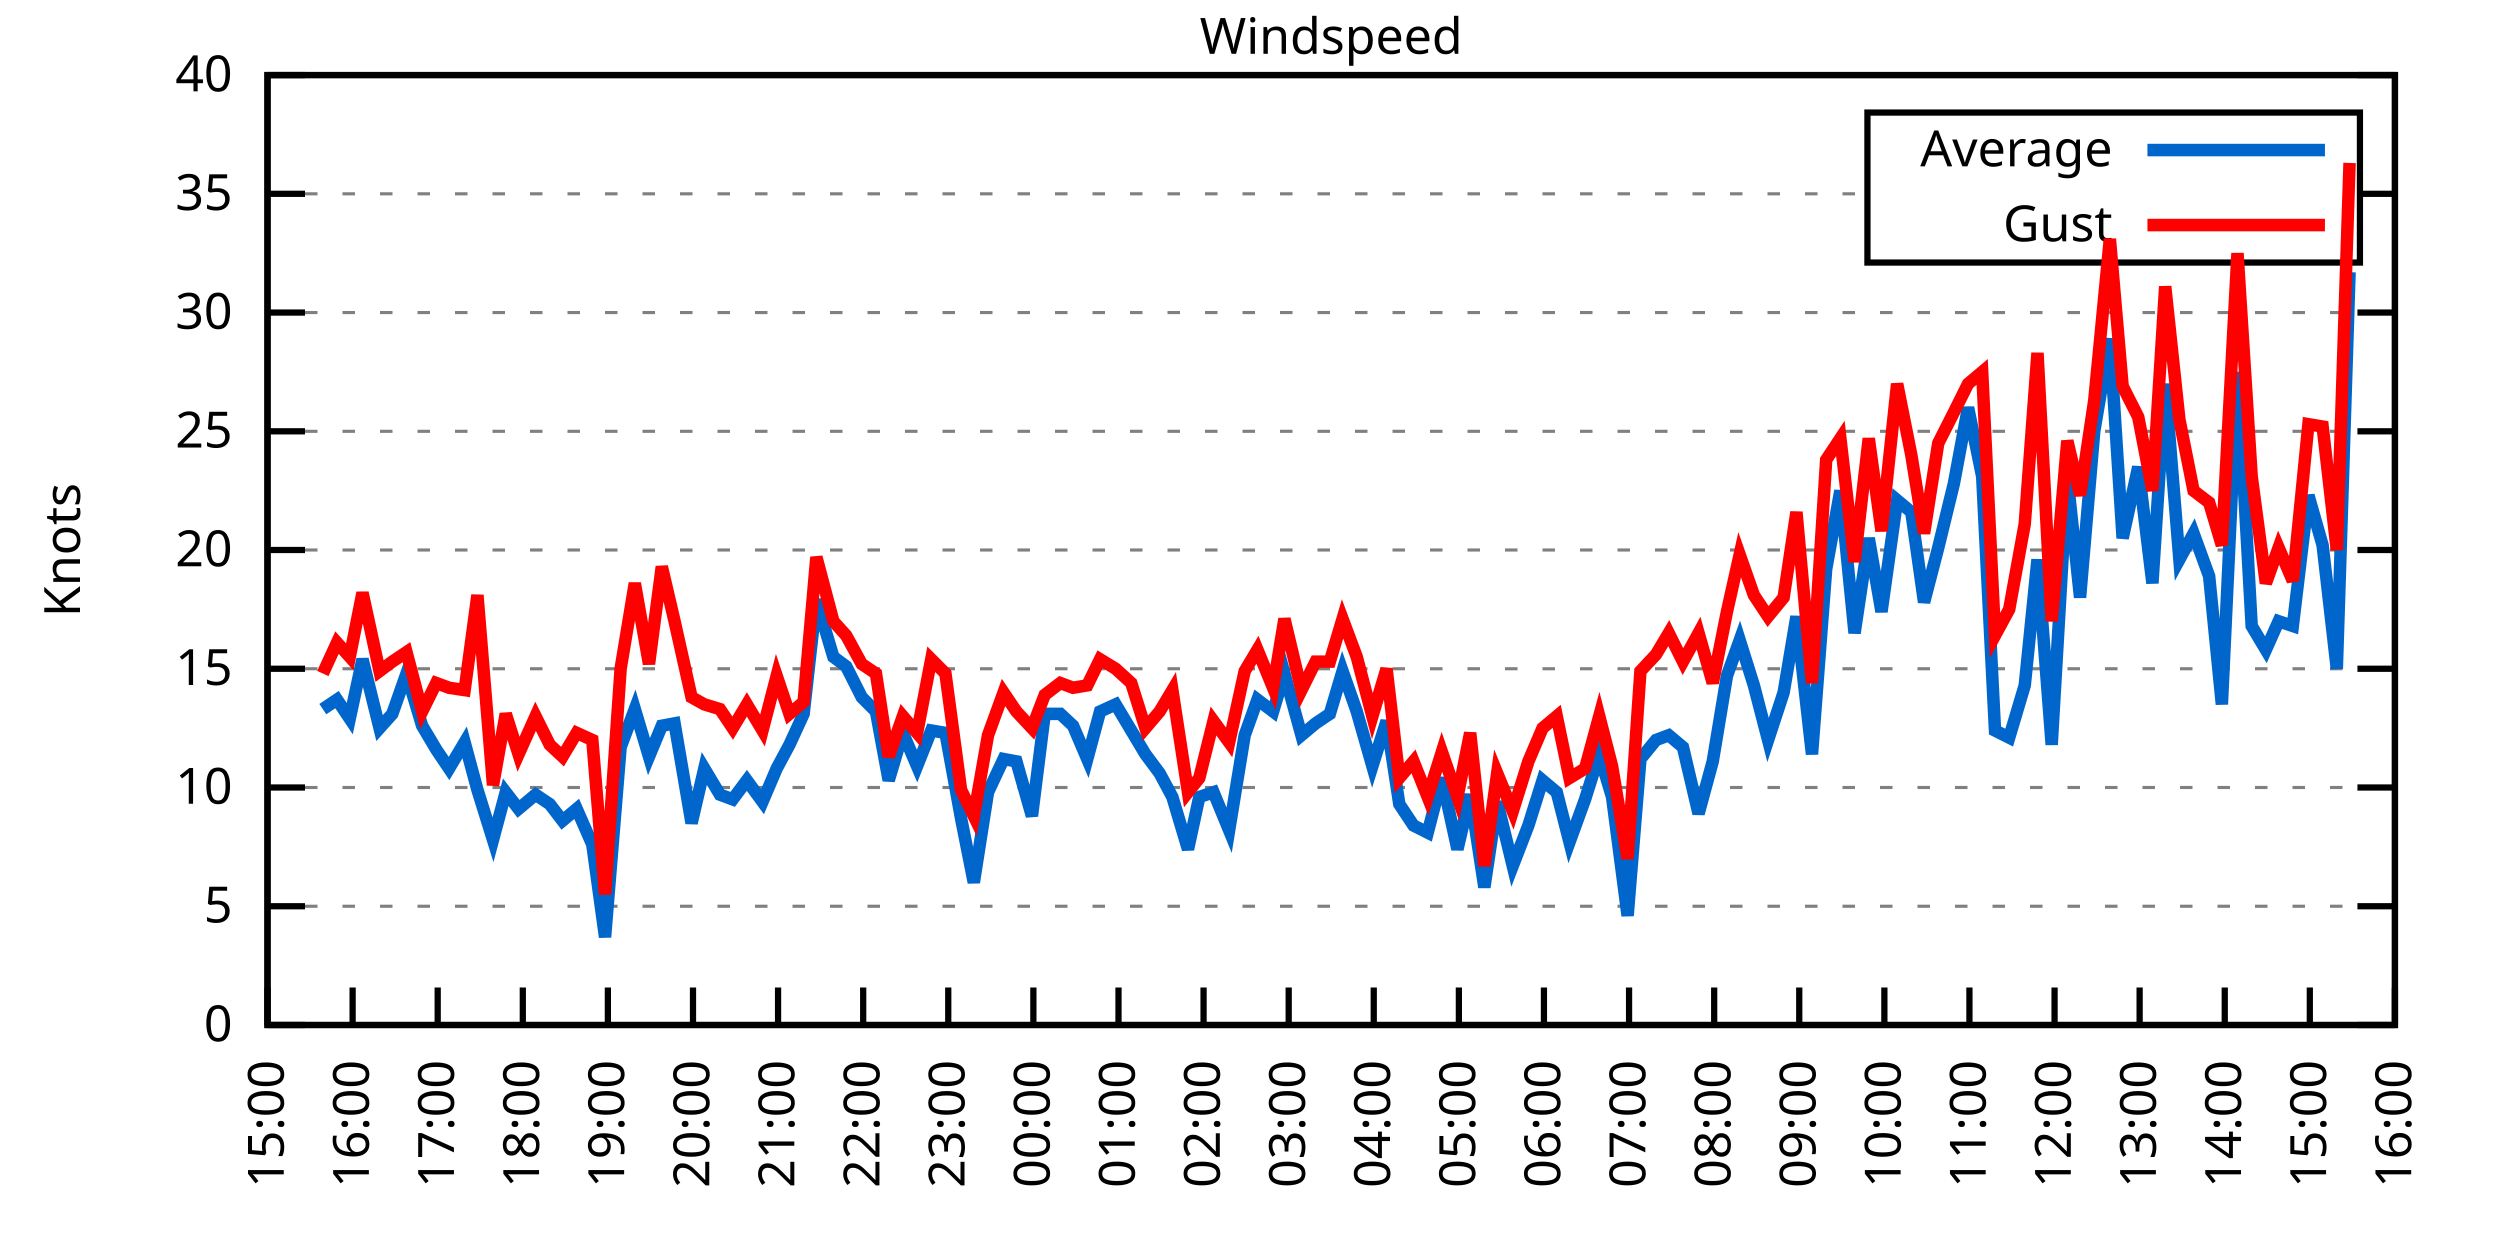
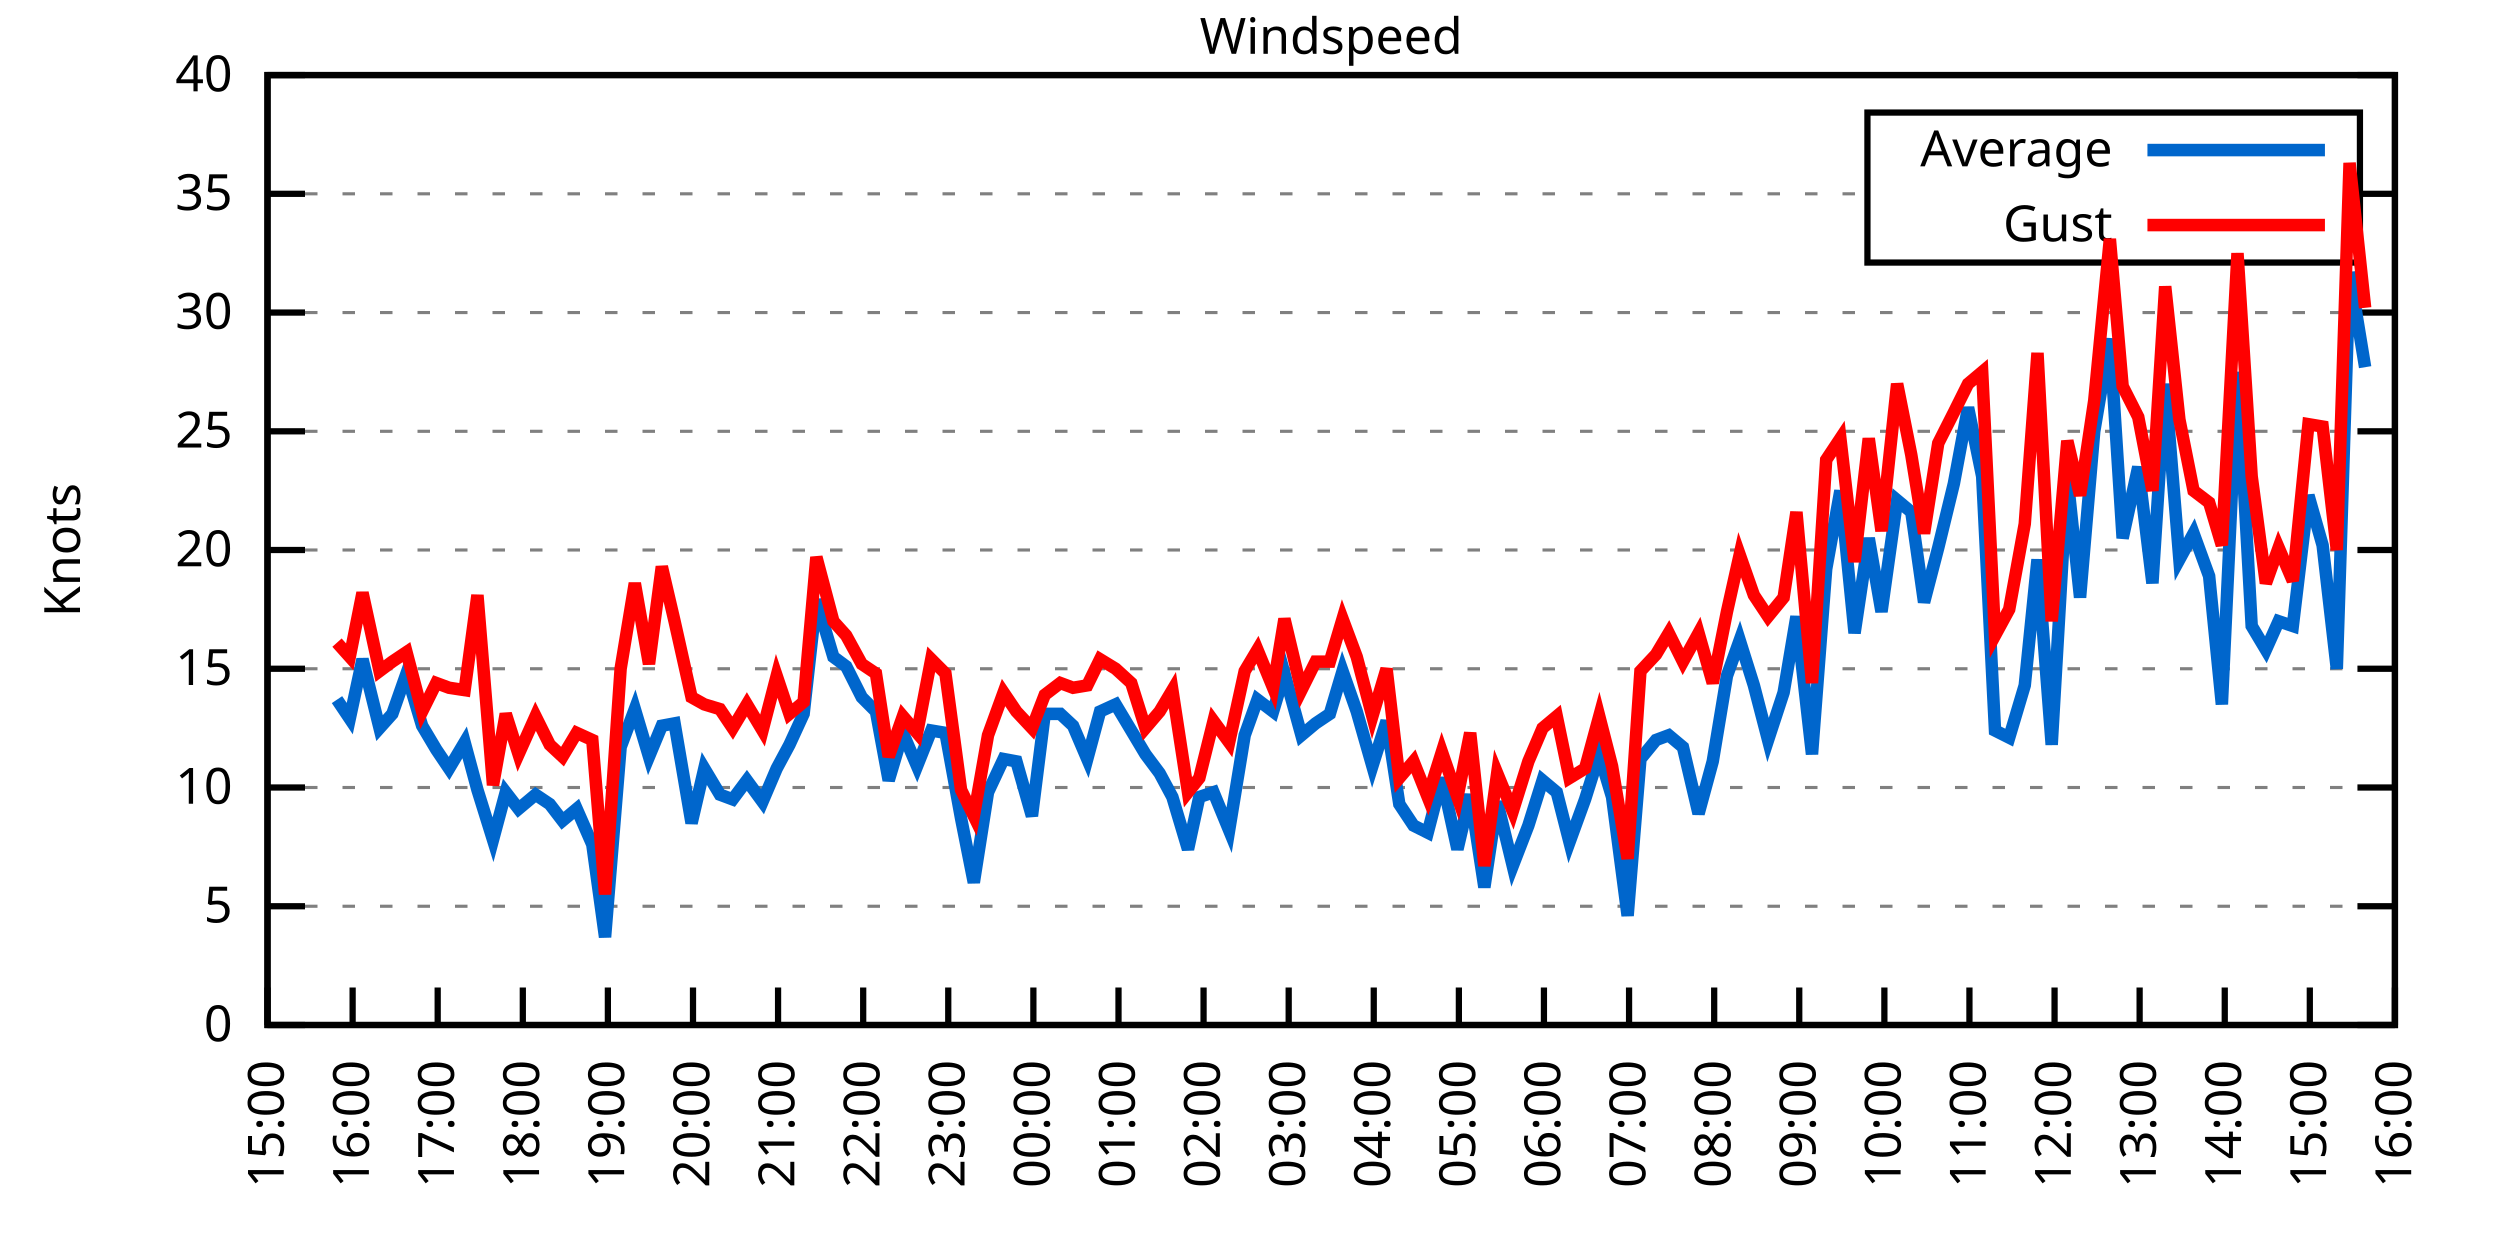
<svg xmlns="http://www.w3.org/2000/svg" xmlns:xlink="http://www.w3.org/1999/xlink" width="400" height="200" viewBox="0 0 400 200">
  <g id="gnuplot_canvas">
    <rect x="0" y="0" width="400" height="200" fill="none" />
    <defs>
      <circle id="gpDot" r="0.5" stroke-width="0.5" stroke="currentColor" />
      <path id="gpPt0" stroke-width="0.333" stroke="currentColor" d="M-1,0 h2 M0,-1 v2" />
      <path id="gpPt1" stroke-width="0.333" stroke="currentColor" d="M-1,-1 L1,1 M1,-1 L-1,1" />
      <path id="gpPt2" stroke-width="0.333" stroke="currentColor" d="M-1,0 L1,0 M0,-1 L0,1 M-1,-1 L1,1 M-1,1 L1,-1" />
      <rect id="gpPt3" stroke-width="0.333" stroke="currentColor" x="-1" y="-1" width="2" height="2" />
      <rect id="gpPt4" stroke-width="0.333" stroke="currentColor" fill="currentColor" x="-1" y="-1" width="2" height="2" />
      <circle id="gpPt5" stroke-width="0.333" stroke="currentColor" cx="0" cy="0" r="1" />
      <use xlink:href="#gpPt5" id="gpPt6" fill="currentColor" stroke="none" />
      <path id="gpPt7" stroke-width="0.333" stroke="currentColor" d="M0,-1.33 L-1.33,0.67 L1.33,0.67 z" />
      <use xlink:href="#gpPt7" id="gpPt8" fill="currentColor" stroke="none" />
      <use xlink:href="#gpPt7" id="gpPt9" stroke="currentColor" transform="rotate(180)" />
      <use xlink:href="#gpPt9" id="gpPt10" fill="currentColor" stroke="none" />
      <use xlink:href="#gpPt3" id="gpPt11" stroke="currentColor" transform="rotate(45)" />
      <use xlink:href="#gpPt11" id="gpPt12" fill="currentColor" stroke="none" />
      <path id="gpPt13" stroke-width="0.333" stroke="currentColor" d="M0,1.330 L1.265,0.411 L0.782,-1.067 L-0.782,-1.076 L-1.265,0.411 z" />
      <use xlink:href="#gpPt13" id="gpPt14" fill="currentColor" stroke="none" />
      <filter id="textbox" filterUnits="objectBoundingBox" x="0" y="0" height="1" width="1">
        <feFlood flood-color="white" flood-opacity="1" result="bgnd" />
        <feComposite in="SourceGraphic" in2="bgnd" operator="atop" />
      </filter>
      <filter id="greybox" filterUnits="objectBoundingBox" x="0" y="0" height="1" width="1">
        <feFlood flood-color="lightgrey" flood-opacity="1" result="grey" />
        <feComposite in="SourceGraphic" in2="grey" operator="atop" />
      </filter>
    </defs>
    <g fill="none" color="white" stroke="currentColor" stroke-width="1.00" stroke-linecap="butt" stroke-linejoin="miter">
</g>
    <g fill="none" color="black" stroke="currentColor" stroke-width="1.00" stroke-linecap="butt" stroke-linejoin="miter">
      <g stroke="none" shape-rendering="crispEdges">
        <polygon fill="rgb(255, 255, 255)" points="42.80,164.00 383.18,164.00 383.18,12.02 42.80,12.02 " />
      </g>
    </g>
    <g fill="none" color="black" stroke="currentColor" stroke-width="1.00" stroke-linecap="butt" stroke-linejoin="miter">
</g>
    <g fill="none" color="black" stroke="black" stroke-width="0.50" stroke-linecap="butt" stroke-linejoin="miter">
</g>
    <g fill="none" color="gray" stroke="currentColor" stroke-width="0.50" stroke-linecap="butt" stroke-linejoin="miter">
      <path stroke="gray" stroke-dasharray="2,4" class="gridline" d="M42.80,164.00 L383.19,164.00  " />
    </g>
    <g fill="none" color="gray" stroke="gray" stroke-width="1.00" stroke-linecap="butt" stroke-linejoin="miter">
</g>
    <g fill="none" color="black" stroke="currentColor" stroke-width="1.00" stroke-linecap="butt" stroke-linejoin="miter">
      <path stroke="black" d="M42.80,164.00 L48.80,164.00 M383.19,164.00 L377.19,164.00  " />
      <g transform="translate(37.20,166.60)" stroke="none" fill="black" font-family="Sans" font-size="8.00" text-anchor="end">
        <text>
          <tspan font-family="Sans"> 0</tspan>
        </text>
      </g>
    </g>
    <g fill="none" color="black" stroke="currentColor" stroke-width="1.00" stroke-linecap="butt" stroke-linejoin="miter">
</g>
    <g fill="none" color="black" stroke="black" stroke-width="0.50" stroke-linecap="butt" stroke-linejoin="miter">
</g>
    <g fill="none" color="gray" stroke="currentColor" stroke-width="0.50" stroke-linecap="butt" stroke-linejoin="miter">
      <path stroke="gray" stroke-dasharray="2,4" class="gridline" d="M42.80,145.00 L383.19,145.00  " />
    </g>
    <g fill="none" color="gray" stroke="gray" stroke-width="1.00" stroke-linecap="butt" stroke-linejoin="miter">
</g>
    <g fill="none" color="black" stroke="currentColor" stroke-width="1.00" stroke-linecap="butt" stroke-linejoin="miter">
      <path stroke="black" d="M42.80,145.00 L48.80,145.00 M383.19,145.00 L377.19,145.00  " />
      <g transform="translate(37.20,147.60)" stroke="none" fill="black" font-family="Sans" font-size="8.00" text-anchor="end">
        <text>
          <tspan font-family="Sans"> 5</tspan>
        </text>
      </g>
    </g>
    <g fill="none" color="black" stroke="currentColor" stroke-width="1.00" stroke-linecap="butt" stroke-linejoin="miter">
</g>
    <g fill="none" color="black" stroke="black" stroke-width="0.50" stroke-linecap="butt" stroke-linejoin="miter">
</g>
    <g fill="none" color="gray" stroke="currentColor" stroke-width="0.50" stroke-linecap="butt" stroke-linejoin="miter">
      <path stroke="gray" stroke-dasharray="2,4" class="gridline" d="M42.80,126.00 L383.19,126.00  " />
    </g>
    <g fill="none" color="gray" stroke="gray" stroke-width="1.00" stroke-linecap="butt" stroke-linejoin="miter">
</g>
    <g fill="none" color="black" stroke="currentColor" stroke-width="1.00" stroke-linecap="butt" stroke-linejoin="miter">
      <path stroke="black" d="M42.80,126.00 L48.80,126.00 M383.19,126.00 L377.19,126.00  " />
      <g transform="translate(37.20,128.60)" stroke="none" fill="black" font-family="Sans" font-size="8.00" text-anchor="end">
        <text>
          <tspan font-family="Sans"> 10</tspan>
        </text>
      </g>
    </g>
    <g fill="none" color="black" stroke="currentColor" stroke-width="1.00" stroke-linecap="butt" stroke-linejoin="miter">
</g>
    <g fill="none" color="black" stroke="black" stroke-width="0.50" stroke-linecap="butt" stroke-linejoin="miter">
</g>
    <g fill="none" color="gray" stroke="currentColor" stroke-width="0.50" stroke-linecap="butt" stroke-linejoin="miter">
      <path stroke="gray" stroke-dasharray="2,4" class="gridline" d="M42.80,107.00 L383.19,107.00  " />
    </g>
    <g fill="none" color="gray" stroke="gray" stroke-width="1.00" stroke-linecap="butt" stroke-linejoin="miter">
</g>
    <g fill="none" color="black" stroke="currentColor" stroke-width="1.00" stroke-linecap="butt" stroke-linejoin="miter">
      <path stroke="black" d="M42.80,107.00 L48.80,107.00 M383.19,107.00 L377.19,107.00  " />
      <g transform="translate(37.20,109.60)" stroke="none" fill="black" font-family="Sans" font-size="8.00" text-anchor="end">
        <text>
          <tspan font-family="Sans"> 15</tspan>
        </text>
      </g>
    </g>
    <g fill="none" color="black" stroke="currentColor" stroke-width="1.00" stroke-linecap="butt" stroke-linejoin="miter">
</g>
    <g fill="none" color="black" stroke="black" stroke-width="0.50" stroke-linecap="butt" stroke-linejoin="miter">
</g>
    <g fill="none" color="gray" stroke="currentColor" stroke-width="0.50" stroke-linecap="butt" stroke-linejoin="miter">
      <path stroke="gray" stroke-dasharray="2,4" class="gridline" d="M42.80,88.00 L383.19,88.00  " />
    </g>
    <g fill="none" color="gray" stroke="gray" stroke-width="1.00" stroke-linecap="butt" stroke-linejoin="miter">
</g>
    <g fill="none" color="black" stroke="currentColor" stroke-width="1.00" stroke-linecap="butt" stroke-linejoin="miter">
      <path stroke="black" d="M42.80,88.00 L48.80,88.00 M383.19,88.00 L377.19,88.00  " />
      <g transform="translate(37.20,90.60)" stroke="none" fill="black" font-family="Sans" font-size="8.00" text-anchor="end">
        <text>
          <tspan font-family="Sans"> 20</tspan>
        </text>
      </g>
    </g>
    <g fill="none" color="black" stroke="currentColor" stroke-width="1.00" stroke-linecap="butt" stroke-linejoin="miter">
</g>
    <g fill="none" color="black" stroke="black" stroke-width="0.50" stroke-linecap="butt" stroke-linejoin="miter">
</g>
    <g fill="none" color="gray" stroke="currentColor" stroke-width="0.50" stroke-linecap="butt" stroke-linejoin="miter">
      <path stroke="gray" stroke-dasharray="2,4" class="gridline" d="M42.80,69.01 L383.19,69.01  " />
    </g>
    <g fill="none" color="gray" stroke="gray" stroke-width="1.00" stroke-linecap="butt" stroke-linejoin="miter">
</g>
    <g fill="none" color="black" stroke="currentColor" stroke-width="1.00" stroke-linecap="butt" stroke-linejoin="miter">
      <path stroke="black" d="M42.80,69.01 L48.80,69.01 M383.19,69.01 L377.19,69.01  " />
      <g transform="translate(37.20,71.61)" stroke="none" fill="black" font-family="Sans" font-size="8.00" text-anchor="end">
        <text>
          <tspan font-family="Sans"> 25</tspan>
        </text>
      </g>
    </g>
    <g fill="none" color="black" stroke="currentColor" stroke-width="1.00" stroke-linecap="butt" stroke-linejoin="miter">
</g>
    <g fill="none" color="black" stroke="black" stroke-width="0.50" stroke-linecap="butt" stroke-linejoin="miter">
</g>
    <g fill="none" color="gray" stroke="currentColor" stroke-width="0.50" stroke-linecap="butt" stroke-linejoin="miter">
      <path stroke="gray" stroke-dasharray="2,4" class="gridline" d="M42.80,50.01 L383.19,50.01  " />
    </g>
    <g fill="none" color="gray" stroke="gray" stroke-width="1.00" stroke-linecap="butt" stroke-linejoin="miter">
</g>
    <g fill="none" color="black" stroke="currentColor" stroke-width="1.00" stroke-linecap="butt" stroke-linejoin="miter">
      <path stroke="black" d="M42.80,50.01 L48.80,50.01 M383.19,50.01 L377.19,50.01  " />
      <g transform="translate(37.20,52.61)" stroke="none" fill="black" font-family="Sans" font-size="8.00" text-anchor="end">
        <text>
          <tspan font-family="Sans"> 30</tspan>
        </text>
      </g>
    </g>
    <g fill="none" color="black" stroke="currentColor" stroke-width="1.00" stroke-linecap="butt" stroke-linejoin="miter">
</g>
    <g fill="none" color="black" stroke="black" stroke-width="0.50" stroke-linecap="butt" stroke-linejoin="miter">
</g>
    <g fill="none" color="gray" stroke="currentColor" stroke-width="0.50" stroke-linecap="butt" stroke-linejoin="miter">
      <path stroke="gray" stroke-dasharray="2,4" class="gridline" d="M42.80,31.01 L298.79,31.01 M377.59,31.01 L383.19,31.01  " />
    </g>
    <g fill="none" color="gray" stroke="gray" stroke-width="1.00" stroke-linecap="butt" stroke-linejoin="miter">
</g>
    <g fill="none" color="black" stroke="currentColor" stroke-width="1.00" stroke-linecap="butt" stroke-linejoin="miter">
      <path stroke="black" d="M42.80,31.01 L48.80,31.01 M383.19,31.01 L377.19,31.01  " />
      <g transform="translate(37.20,33.61)" stroke="none" fill="black" font-family="Sans" font-size="8.00" text-anchor="end">
        <text>
          <tspan font-family="Sans"> 35</tspan>
        </text>
      </g>
    </g>
    <g fill="none" color="black" stroke="currentColor" stroke-width="1.00" stroke-linecap="butt" stroke-linejoin="miter">
</g>
    <g fill="none" color="black" stroke="black" stroke-width="0.50" stroke-linecap="butt" stroke-linejoin="miter">
</g>
    <g fill="none" color="gray" stroke="currentColor" stroke-width="0.50" stroke-linecap="butt" stroke-linejoin="miter">
      <path stroke="gray" stroke-dasharray="2,4" class="gridline" d="M42.80,12.01 L383.19,12.01  " />
    </g>
    <g fill="none" color="gray" stroke="gray" stroke-width="1.00" stroke-linecap="butt" stroke-linejoin="miter">
</g>
    <g fill="none" color="black" stroke="currentColor" stroke-width="1.00" stroke-linecap="butt" stroke-linejoin="miter">
      <path stroke="black" d="M42.80,12.01 L48.80,12.01 M383.19,12.01 L377.19,12.01  " />
      <g transform="translate(37.20,14.61)" stroke="none" fill="black" font-family="Sans" font-size="8.00" text-anchor="end">
        <text>
          <tspan font-family="Sans"> 40</tspan>
        </text>
      </g>
    </g>
    <g fill="none" color="black" stroke="currentColor" stroke-width="1.00" stroke-linecap="butt" stroke-linejoin="miter">
      <path stroke="black" d="M42.80,164.00 L42.80,158.00  " />
      <g transform="translate(45.40,169.60) rotate(270.00)" stroke="none" fill="black" font-family="Sans" font-size="8.00" text-anchor="end">
        <text>
          <tspan font-family="Sans">15:00</tspan>
        </text>
      </g>
    </g>
    <g fill="none" color="black" stroke="currentColor" stroke-width="1.00" stroke-linecap="butt" stroke-linejoin="miter">
      <path stroke="black" d="M56.42,164.00 L56.42,158.00  " />
      <g transform="translate(59.02,169.60) rotate(270.00)" stroke="none" fill="black" font-family="Sans" font-size="8.00" text-anchor="end">
        <text>
          <tspan font-family="Sans">16:00</tspan>
        </text>
      </g>
    </g>
    <g fill="none" color="black" stroke="currentColor" stroke-width="1.00" stroke-linecap="butt" stroke-linejoin="miter">
      <path stroke="black" d="M70.03,164.00 L70.03,158.00  " />
      <g transform="translate(72.63,169.60) rotate(270.00)" stroke="none" fill="black" font-family="Sans" font-size="8.00" text-anchor="end">
        <text>
          <tspan font-family="Sans">17:00</tspan>
        </text>
      </g>
    </g>
    <g fill="none" color="black" stroke="currentColor" stroke-width="1.00" stroke-linecap="butt" stroke-linejoin="miter">
      <path stroke="black" d="M83.65,164.00 L83.65,158.00  " />
      <g transform="translate(86.25,169.60) rotate(270.00)" stroke="none" fill="black" font-family="Sans" font-size="8.00" text-anchor="end">
        <text>
          <tspan font-family="Sans">18:00</tspan>
        </text>
      </g>
    </g>
    <g fill="none" color="black" stroke="currentColor" stroke-width="1.00" stroke-linecap="butt" stroke-linejoin="miter">
      <path stroke="black" d="M97.26,164.00 L97.26,158.00  " />
      <g transform="translate(99.86,169.60) rotate(270.00)" stroke="none" fill="black" font-family="Sans" font-size="8.00" text-anchor="end">
        <text>
          <tspan font-family="Sans">19:00</tspan>
        </text>
      </g>
    </g>
    <g fill="none" color="black" stroke="currentColor" stroke-width="1.00" stroke-linecap="butt" stroke-linejoin="miter">
      <path stroke="black" d="M110.88,164.00 L110.88,158.00  " />
      <g transform="translate(113.48,169.60) rotate(270.00)" stroke="none" fill="black" font-family="Sans" font-size="8.00" text-anchor="end">
        <text>
          <tspan font-family="Sans">20:00</tspan>
        </text>
      </g>
    </g>
    <g fill="none" color="black" stroke="currentColor" stroke-width="1.00" stroke-linecap="butt" stroke-linejoin="miter">
      <path stroke="black" d="M124.49,164.00 L124.49,158.00  " />
      <g transform="translate(127.09,169.60) rotate(270.00)" stroke="none" fill="black" font-family="Sans" font-size="8.00" text-anchor="end">
        <text>
          <tspan font-family="Sans">21:00</tspan>
        </text>
      </g>
    </g>
    <g fill="none" color="black" stroke="currentColor" stroke-width="1.00" stroke-linecap="butt" stroke-linejoin="miter">
      <path stroke="black" d="M138.11,164.00 L138.11,158.00  " />
      <g transform="translate(140.71,169.60) rotate(270.00)" stroke="none" fill="black" font-family="Sans" font-size="8.00" text-anchor="end">
        <text>
          <tspan font-family="Sans">22:00</tspan>
        </text>
      </g>
    </g>
    <g fill="none" color="black" stroke="currentColor" stroke-width="1.00" stroke-linecap="butt" stroke-linejoin="miter">
      <path stroke="black" d="M151.72,164.00 L151.72,158.00  " />
      <g transform="translate(154.32,169.60) rotate(270.00)" stroke="none" fill="black" font-family="Sans" font-size="8.00" text-anchor="end">
        <text>
          <tspan font-family="Sans">23:00</tspan>
        </text>
      </g>
    </g>
    <g fill="none" color="black" stroke="currentColor" stroke-width="1.00" stroke-linecap="butt" stroke-linejoin="miter">
      <path stroke="black" d="M165.34,164.00 L165.34,158.00  " />
      <g transform="translate(167.94,169.60) rotate(270.00)" stroke="none" fill="black" font-family="Sans" font-size="8.00" text-anchor="end">
        <text>
          <tspan font-family="Sans">00:00</tspan>
        </text>
      </g>
    </g>
    <g fill="none" color="black" stroke="currentColor" stroke-width="1.00" stroke-linecap="butt" stroke-linejoin="miter">
      <path stroke="black" d="M178.96,164.00 L178.96,158.00  " />
      <g transform="translate(181.56,169.60) rotate(270.00)" stroke="none" fill="black" font-family="Sans" font-size="8.00" text-anchor="end">
        <text>
          <tspan font-family="Sans">01:00</tspan>
        </text>
      </g>
    </g>
    <g fill="none" color="black" stroke="currentColor" stroke-width="1.00" stroke-linecap="butt" stroke-linejoin="miter">
      <path stroke="black" d="M192.57,164.00 L192.57,158.00  " />
      <g transform="translate(195.17,169.60) rotate(270.00)" stroke="none" fill="black" font-family="Sans" font-size="8.00" text-anchor="end">
        <text>
          <tspan font-family="Sans">02:00</tspan>
        </text>
      </g>
    </g>
    <g fill="none" color="black" stroke="currentColor" stroke-width="1.00" stroke-linecap="butt" stroke-linejoin="miter">
      <path stroke="black" d="M206.19,164.00 L206.19,158.00  " />
      <g transform="translate(208.79,169.60) rotate(270.00)" stroke="none" fill="black" font-family="Sans" font-size="8.00" text-anchor="end">
        <text>
          <tspan font-family="Sans">03:00</tspan>
        </text>
      </g>
    </g>
    <g fill="none" color="black" stroke="currentColor" stroke-width="1.00" stroke-linecap="butt" stroke-linejoin="miter">
      <path stroke="black" d="M219.80,164.00 L219.80,158.00  " />
      <g transform="translate(222.40,169.60) rotate(270.00)" stroke="none" fill="black" font-family="Sans" font-size="8.00" text-anchor="end">
        <text>
          <tspan font-family="Sans">04:00</tspan>
        </text>
      </g>
    </g>
    <g fill="none" color="black" stroke="currentColor" stroke-width="1.00" stroke-linecap="butt" stroke-linejoin="miter">
      <path stroke="black" d="M233.42,164.00 L233.42,158.00  " />
      <g transform="translate(236.02,169.60) rotate(270.00)" stroke="none" fill="black" font-family="Sans" font-size="8.00" text-anchor="end">
        <text>
          <tspan font-family="Sans">05:00</tspan>
        </text>
      </g>
    </g>
    <g fill="none" color="black" stroke="currentColor" stroke-width="1.00" stroke-linecap="butt" stroke-linejoin="miter">
      <path stroke="black" d="M247.03,164.00 L247.03,158.00  " />
      <g transform="translate(249.63,169.60) rotate(270.00)" stroke="none" fill="black" font-family="Sans" font-size="8.00" text-anchor="end">
        <text>
          <tspan font-family="Sans">06:00</tspan>
        </text>
      </g>
    </g>
    <g fill="none" color="black" stroke="currentColor" stroke-width="1.00" stroke-linecap="butt" stroke-linejoin="miter">
      <path stroke="black" d="M260.65,164.00 L260.65,158.00  " />
      <g transform="translate(263.25,169.60) rotate(270.00)" stroke="none" fill="black" font-family="Sans" font-size="8.00" text-anchor="end">
        <text>
          <tspan font-family="Sans">07:00</tspan>
        </text>
      </g>
    </g>
    <g fill="none" color="black" stroke="currentColor" stroke-width="1.00" stroke-linecap="butt" stroke-linejoin="miter">
      <path stroke="black" d="M274.27,164.00 L274.27,158.00  " />
      <g transform="translate(276.87,169.60) rotate(270.00)" stroke="none" fill="black" font-family="Sans" font-size="8.00" text-anchor="end">
        <text>
          <tspan font-family="Sans">08:00</tspan>
        </text>
      </g>
    </g>
    <g fill="none" color="black" stroke="currentColor" stroke-width="1.00" stroke-linecap="butt" stroke-linejoin="miter">
      <path stroke="black" d="M287.88,164.00 L287.88,158.00  " />
      <g transform="translate(290.48,169.60) rotate(270.00)" stroke="none" fill="black" font-family="Sans" font-size="8.00" text-anchor="end">
        <text>
          <tspan font-family="Sans">09:00</tspan>
        </text>
      </g>
    </g>
    <g fill="none" color="black" stroke="currentColor" stroke-width="1.00" stroke-linecap="butt" stroke-linejoin="miter">
      <path stroke="black" d="M301.50,164.00 L301.50,158.00  " />
      <g transform="translate(304.10,169.60) rotate(270.00)" stroke="none" fill="black" font-family="Sans" font-size="8.00" text-anchor="end">
        <text>
          <tspan font-family="Sans">10:00</tspan>
        </text>
      </g>
    </g>
    <g fill="none" color="black" stroke="currentColor" stroke-width="1.00" stroke-linecap="butt" stroke-linejoin="miter">
      <path stroke="black" d="M315.11,164.00 L315.11,158.00  " />
      <g transform="translate(317.71,169.60) rotate(270.00)" stroke="none" fill="black" font-family="Sans" font-size="8.00" text-anchor="end">
        <text>
          <tspan font-family="Sans">11:00</tspan>
        </text>
      </g>
    </g>
    <g fill="none" color="black" stroke="currentColor" stroke-width="1.00" stroke-linecap="butt" stroke-linejoin="miter">
      <path stroke="black" d="M328.73,164.00 L328.73,158.00  " />
      <g transform="translate(331.33,169.60) rotate(270.00)" stroke="none" fill="black" font-family="Sans" font-size="8.00" text-anchor="end">
        <text>
          <tspan font-family="Sans">12:00</tspan>
        </text>
      </g>
    </g>
    <g fill="none" color="black" stroke="currentColor" stroke-width="1.00" stroke-linecap="butt" stroke-linejoin="miter">
      <path stroke="black" d="M342.34,164.00 L342.34,158.00  " />
      <g transform="translate(344.94,169.60) rotate(270.00)" stroke="none" fill="black" font-family="Sans" font-size="8.00" text-anchor="end">
        <text>
          <tspan font-family="Sans">13:00</tspan>
        </text>
      </g>
    </g>
    <g fill="none" color="black" stroke="currentColor" stroke-width="1.00" stroke-linecap="butt" stroke-linejoin="miter">
      <path stroke="black" d="M355.96,164.00 L355.96,158.00  " />
      <g transform="translate(358.56,169.60) rotate(270.00)" stroke="none" fill="black" font-family="Sans" font-size="8.00" text-anchor="end">
        <text>
          <tspan font-family="Sans">14:00</tspan>
        </text>
      </g>
    </g>
    <g fill="none" color="black" stroke="currentColor" stroke-width="1.00" stroke-linecap="butt" stroke-linejoin="miter">
      <path stroke="black" d="M369.57,164.00 L369.57,158.00  " />
      <g transform="translate(372.17,169.60) rotate(270.00)" stroke="none" fill="black" font-family="Sans" font-size="8.00" text-anchor="end">
        <text>
          <tspan font-family="Sans">15:00</tspan>
        </text>
      </g>
    </g>
    <g fill="none" color="black" stroke="currentColor" stroke-width="1.00" stroke-linecap="butt" stroke-linejoin="miter">
      <path stroke="black" d="M383.19,164.00 L383.19,158.00  " />
      <g transform="translate(385.79,169.60) rotate(270.00)" stroke="none" fill="black" font-family="Sans" font-size="8.00" text-anchor="end">
        <text>
          <tspan font-family="Sans">16:00</tspan>
        </text>
      </g>
    </g>
    <g fill="none" color="black" stroke="currentColor" stroke-width="1.00" stroke-linecap="butt" stroke-linejoin="miter">
</g>
    <g fill="none" color="black" stroke="currentColor" stroke-width="1.00" stroke-linecap="butt" stroke-linejoin="miter">
      <path stroke="black" d="M42.80,12.01 L42.80,164.00 L383.19,164.00 L383.19,12.01 L42.80,12.01 Z  " />
    </g>
    <g fill="none" color="black" stroke="currentColor" stroke-width="1.00" stroke-linecap="butt" stroke-linejoin="miter">
</g>
    <g fill="none" color="black" stroke="currentColor" stroke-width="1.00" stroke-linecap="butt" stroke-linejoin="miter">
      <path stroke="black" d="M298.79,42.01 L298.79,18.01 L377.59,18.01 L377.59,42.01 L298.79,42.01 Z  " />
    </g>
    <g id="Windspeed_plot_1">
      <g fill="none" color="white" stroke="black" stroke-width="2.00" stroke-linecap="butt" stroke-linejoin="miter">
</g>
      <g fill="none" color="black" stroke="currentColor" stroke-width="2.00" stroke-linecap="butt" stroke-linejoin="miter">
        <g transform="translate(337.99,26.61)" stroke="none" fill="black" font-family="Sans" font-size="8.00" text-anchor="end">
          <text>
            <tspan font-family="Sans">Average</tspan>
          </text>
        </g>
      </g>
      <g fill="none" color="black" stroke="currentColor" stroke-width="2.00" stroke-linecap="butt" stroke-linejoin="miter">
-         <path stroke="rgb(  0, 102, 204)" d="M343.59,24.01 L371.99,24.01 M51.65,113.46 L53.92,111.94 L55.96,114.98 L58.00,105.48 L60.73,116.50 L62.77,114.22   L65.04,107.76 L67.54,116.12 L69.80,119.92 L71.85,122.96 L74.34,118.78 L76.39,126.38 L78.88,134.36 L80.92,126.76   L82.97,129.42 L85.69,127.14 L87.96,128.66 L90.00,131.32 L92.27,129.42 L94.77,135.12 L96.81,149.94 L99.30,119.54   L101.57,113.46 L103.84,121.06 L105.89,116.12 L107.93,115.74 L110.65,131.70 L112.69,122.96 L115.19,127.14 L117.23,127.90   L119.50,124.86 L122.00,128.28 L124.27,122.96 L126.31,119.16 L128.58,114.22 L130.62,95.98 L133.34,105.10 L135.39,106.62   L137.88,111.56 L140.15,113.84 L142.19,124.86 L144.46,117.26 L146.73,122.58 L149.00,116.88 L151.27,117.26 L153.77,130.94   L155.81,141.20 L158.08,126.76 L160.57,121.44 L162.62,121.82 L165.11,130.56 L167.16,114.22 L169.65,114.22 L171.69,116.12   L173.96,121.44 L176.01,113.84 L178.50,112.70 L181.00,116.88 L183.27,120.68 L185.54,123.72 L187.58,127.52 L190.08,135.88   L191.89,127.52 L194.16,126.76 L196.66,132.84 L199.15,117.64 L201.19,111.94 L203.69,113.84 L205.51,107.76 L208.23,117.64   L210.50,115.74 L212.77,114.22 L214.81,107.38 L217.08,113.84 L219.58,122.58 L221.85,115.36 L223.89,128.66 L226.16,132.08   L228.43,133.22 L230.70,124.48 L233.19,135.88 L235.23,127.14 L237.50,141.96 L239.55,128.28 L242.04,138.54 L244.54,132.08   L246.81,124.86 L249.08,126.76 L251.12,134.74 L253.61,127.90 L255.88,120.68 L257.93,127.52 L260.42,146.52 L262.47,121.44   L264.96,118.40 L267.00,117.64 L269.27,119.54 L271.77,130.18 L274.04,121.82 L276.31,108.14 L278.35,102.44 L280.62,109.66   L282.89,118.40 L285.38,110.80 L287.43,98.64 L289.92,120.68 L292.19,91.04 L294.46,78.51 L296.73,101.30 L299.00,86.11   L301.04,97.88 L303.54,80.03 L305.81,81.93 L307.85,96.36 L310.12,87.63 L312.62,77.37 L314.89,65.21 L317.15,76.23   L319.20,116.88 L321.47,118.02 L323.96,109.66 L326.00,89.52 L328.27,119.16 L330.77,76.23 L332.81,95.60 L335.08,69.01   L337.58,54.19 L339.62,86.11 L342.12,74.71 L344.39,93.32 L346.43,61.41 L348.70,89.52 L350.97,85.35 L353.46,92.18   L355.50,112.70 L358.00,59.51 L360.27,100.16 L362.54,103.96 L364.58,99.40 L366.85,100.16 L369.35,79.27 L371.62,87.25   L373.89,107.00 L375.93,43.55  " />
+         <path stroke="rgb(  0, 102, 204)" d="M343.59,24.01 L371.99,24.01 M53.92,111.94 L55.96,114.98 L58.00,105.48 L60.73,116.50 L62.77,114.22 L65.04,107.76   L67.54,116.12 L69.80,119.92 L71.85,122.96 L74.34,118.78 L76.39,126.38 L78.88,134.36 L80.92,126.76 L82.97,129.42   L85.69,127.14 L87.96,128.66 L90.00,131.32 L92.27,129.42 L94.77,135.12 L96.81,149.94 L99.30,119.54 L101.57,113.46   L103.84,121.06 L105.89,116.12 L107.93,115.74 L110.65,131.70 L112.69,122.96 L115.19,127.14 L117.23,127.90 L119.50,124.86   L122.00,128.28 L124.27,122.96 L126.31,119.16 L128.58,114.22 L130.62,95.98 L133.34,105.10 L135.39,106.62 L137.88,111.56   L140.15,113.84 L142.19,124.86 L144.46,117.26 L146.73,122.58 L149.00,116.88 L151.27,117.26 L153.77,130.94 L155.81,141.20   L158.08,126.76 L160.57,121.44 L162.62,121.82 L165.11,130.56 L167.16,114.22 L169.65,114.22 L171.69,116.12 L173.96,121.44   L176.01,113.84 L178.50,112.70 L181.00,116.88 L183.27,120.68 L185.54,123.72 L187.58,127.52 L190.08,135.88 L191.89,127.52   L194.16,126.76 L196.66,132.84 L199.15,117.64 L201.19,111.94 L203.69,113.84 L205.51,107.76 L208.23,117.64 L210.50,115.74   L212.77,114.22 L214.81,107.38 L217.08,113.84 L219.58,122.58 L221.85,115.36 L223.89,128.66 L226.16,132.08 L228.43,133.22   L230.70,124.48 L233.19,135.88 L235.23,127.14 L237.50,141.96 L239.55,128.28 L242.04,138.54 L244.54,132.08 L246.81,124.86   L249.08,126.76 L251.12,134.74 L253.61,127.90 L255.88,120.68 L257.93,127.52 L260.42,146.52 L262.47,121.44 L264.96,118.40   L267.00,117.64 L269.27,119.54 L271.77,130.18 L274.04,121.82 L276.31,108.14 L278.35,102.44 L280.62,109.66 L282.89,118.40   L285.38,110.80 L287.43,98.64 L289.92,120.68 L292.19,91.04 L294.46,78.51 L296.73,101.30 L299.00,86.11 L301.04,97.88   L303.54,80.03 L305.81,81.93 L307.85,96.36 L310.12,87.63 L312.62,77.37 L314.89,65.21 L317.15,76.23 L319.20,116.88   L321.47,118.02 L323.96,109.66 L326.00,89.52 L328.27,119.16 L330.77,76.23 L332.81,95.60 L335.08,69.01 L337.58,54.19   L339.62,86.11 L342.12,74.71 L344.39,93.32 L346.43,61.41 L348.70,89.52 L350.97,85.35 L353.46,92.18 L355.50,112.70   L358.00,59.51 L360.27,100.16 L362.54,103.96 L364.58,99.40 L366.85,100.16 L369.35,79.27 L371.62,87.25 L373.89,107.00   L375.93,43.55 L378.42,58.75  " />
      </g>
    </g>
    <g id="Windspeed_plot_2">
      <g fill="none" color="black" stroke="currentColor" stroke-width="2.00" stroke-linecap="butt" stroke-linejoin="miter">
        <g transform="translate(337.99,38.61)" stroke="none" fill="black" font-family="Sans" font-size="8.00" text-anchor="end">
          <text>
            <tspan font-family="Sans">Gust</tspan>
          </text>
        </g>
      </g>
      <g fill="none" color="black" stroke="currentColor" stroke-width="2.00" stroke-linecap="butt" stroke-linejoin="miter">
-         <path stroke="rgb(255,   0,   0)" d="M343.59,36.01 L371.99,36.01 M51.65,107.76 L53.92,102.82 L55.96,105.10 L58.00,94.84 L60.73,107.38 L62.77,105.86   L65.04,104.34 L67.54,113.84 L69.80,109.28 L71.85,110.04 L74.34,110.42 L76.39,95.22 L78.88,125.62 L80.92,114.22   L82.97,120.68 L85.69,114.60 L87.96,119.16 L90.00,121.06 L92.27,117.26 L94.77,118.40 L96.81,143.10 L99.30,107.00   L101.57,93.32 L103.84,106.24 L105.89,90.66 L107.93,99.40 L110.65,111.56 L112.69,112.70 L115.19,113.46 L117.23,116.50   L119.50,112.70 L122.00,116.88 L124.27,108.14 L126.31,114.22 L128.58,112.32 L130.62,89.14 L133.34,99.40 L135.39,101.68   L137.88,106.24 L140.15,107.76 L142.19,121.06 L144.46,114.60 L146.73,117.26 L149.00,105.48 L151.27,107.76 L153.77,126.38   L155.81,130.56 L158.08,117.64 L160.57,110.80 L162.62,113.84 L165.11,116.50 L167.16,111.18 L169.65,109.28 L171.69,110.04   L173.96,109.66 L176.01,105.48 L178.50,107.00 L181.00,109.28 L183.27,116.50 L185.54,113.84 L187.58,110.42 L190.08,126.76   L191.89,124.48 L194.16,115.36 L196.66,118.78 L199.15,107.38 L201.19,103.96 L203.69,110.04 L205.51,99.02 L208.23,110.42   L210.50,105.86 L212.77,105.86 L214.81,99.02 L217.08,105.10 L219.58,114.60 L221.85,107.00 L223.89,124.48 L226.16,121.82   L228.43,127.52 L230.70,120.30 L233.19,127.52 L235.23,117.26 L237.50,138.54 L239.55,123.72 L242.04,129.80 L244.54,121.82   L246.81,116.50 L249.08,114.60 L251.12,124.48 L253.61,122.96 L255.88,114.60 L257.93,122.58 L260.42,137.40 L262.47,107.38   L264.96,104.72 L267.00,101.30 L269.27,105.86 L271.77,101.30 L274.04,109.28 L276.31,97.88 L278.35,88.76 L280.62,95.22   L282.89,98.64 L285.38,95.60 L287.43,81.93 L289.92,109.28 L292.19,73.57 L294.46,70.15 L296.73,89.90 L299.00,70.15   L301.04,84.97 L303.54,61.41 L305.81,72.81 L307.85,85.35 L310.12,70.91 L312.62,65.97 L314.89,61.41 L317.15,59.51   L319.20,101.68 L321.47,97.50 L323.96,83.83 L326.00,56.47 L328.27,99.40 L330.77,70.53 L332.81,79.27 L335.08,64.07   L337.58,38.23 L339.62,61.79 L342.12,66.73 L344.39,78.51 L346.43,45.83 L348.70,67.11 L350.97,78.51 L353.46,80.41   L355.50,87.25 L358.00,40.51 L360.27,76.23 L362.54,93.32 L364.58,87.63 L366.85,92.94 L369.35,67.87 L371.62,68.25   L373.89,88.00 L375.93,26.07  " />
+         <path stroke="rgb(255,   0,   0)" d="M343.59,36.01 L371.99,36.01 M53.92,102.82 L55.96,105.10 L58.00,94.84 L60.73,107.38 L62.77,105.86 L65.04,104.34   L67.54,113.84 L69.80,109.28 L71.85,110.04 L74.34,110.42 L76.39,95.22 L78.88,125.62 L80.92,114.22 L82.97,120.68   L85.69,114.60 L87.96,119.16 L90.00,121.06 L92.27,117.26 L94.77,118.40 L96.81,143.10 L99.30,107.00 L101.57,93.32   L103.84,106.24 L105.89,90.66 L107.93,99.40 L110.65,111.56 L112.69,112.70 L115.19,113.46 L117.23,116.50 L119.50,112.70   L122.00,116.88 L124.27,108.14 L126.31,114.22 L128.58,112.32 L130.62,89.14 L133.34,99.40 L135.39,101.68 L137.88,106.24   L140.15,107.76 L142.19,121.06 L144.46,114.60 L146.73,117.26 L149.00,105.48 L151.27,107.76 L153.77,126.38 L155.81,130.56   L158.08,117.64 L160.57,110.80 L162.62,113.84 L165.11,116.50 L167.16,111.18 L169.65,109.28 L171.69,110.04 L173.96,109.66   L176.01,105.48 L178.50,107.00 L181.00,109.28 L183.27,116.50 L185.54,113.84 L187.58,110.42 L190.08,126.76 L191.89,124.48   L194.16,115.36 L196.66,118.78 L199.15,107.38 L201.19,103.96 L203.69,110.04 L205.51,99.02 L208.23,110.42 L210.50,105.86   L212.77,105.86 L214.81,99.02 L217.08,105.10 L219.58,114.60 L221.85,107.00 L223.89,124.48 L226.16,121.82 L228.43,127.52   L230.70,120.30 L233.19,127.52 L235.23,117.26 L237.50,138.54 L239.55,123.72 L242.04,129.80 L244.54,121.82 L246.81,116.50   L249.08,114.60 L251.12,124.48 L253.61,122.96 L255.88,114.60 L257.93,122.58 L260.42,137.40 L262.47,107.38 L264.96,104.72   L267.00,101.30 L269.27,105.86 L271.77,101.30 L274.04,109.28 L276.31,97.88 L278.35,88.76 L280.62,95.22 L282.89,98.64   L285.38,95.60 L287.43,81.93 L289.92,109.28 L292.19,73.57 L294.46,70.15 L296.73,89.90 L299.00,70.15 L301.04,84.97   L303.54,61.41 L305.81,72.81 L307.85,85.35 L310.12,70.91 L312.62,65.97 L314.89,61.41 L317.15,59.51 L319.20,101.68   L321.47,97.50 L323.96,83.83 L326.00,56.47 L328.27,99.40 L330.77,70.53 L332.81,79.27 L335.08,64.07 L337.58,38.23   L339.62,61.79 L342.12,66.73 L344.39,78.51 L346.43,45.83 L348.70,67.11 L350.97,78.51 L353.46,80.41 L355.50,87.25   L358.00,40.51 L360.27,76.23 L362.54,93.32 L364.58,87.63 L366.85,92.94 L369.35,67.87 L371.62,68.25 L373.89,88.00   L375.93,26.07 L378.42,49.25  " />
      </g>
    </g>
    <g fill="none" color="black" stroke="currentColor" stroke-width="2.00" stroke-linecap="butt" stroke-linejoin="miter">
</g>
    <g fill="none" color="black" stroke="black" stroke-width="1.00" stroke-linecap="butt" stroke-linejoin="miter">
</g>
    <g fill="none" color="black" stroke="currentColor" stroke-width="1.00" stroke-linecap="butt" stroke-linejoin="miter">
      <path stroke="black" d="M42.80,12.01 L42.80,164.00 L383.19,164.00 L383.19,12.01 L42.80,12.01 Z  " />
      <g transform="translate(12.80,88.01) rotate(270.00)" stroke="none" fill="black" font-family="Sans" font-size="8.00" text-anchor="middle">
        <text>
          <tspan font-family="Sans">Knots</tspan>
        </text>
      </g>
    </g>
    <g fill="none" color="black" stroke="currentColor" stroke-width="1.00" stroke-linecap="butt" stroke-linejoin="miter">
</g>
    <g fill="none" color="black" stroke="currentColor" stroke-width="1.00" stroke-linecap="butt" stroke-linejoin="miter">
      <g transform="translate(212.99,8.61)" stroke="none" fill="black" font-family="Sans" font-size="8.00" text-anchor="middle">
        <text>
          <tspan font-family="Sans">Windspeed</tspan>
        </text>
      </g>
    </g>
    <g fill="none" color="black" stroke="currentColor" stroke-width="1.00" stroke-linecap="butt" stroke-linejoin="miter">
</g>
  </g>
</svg>
